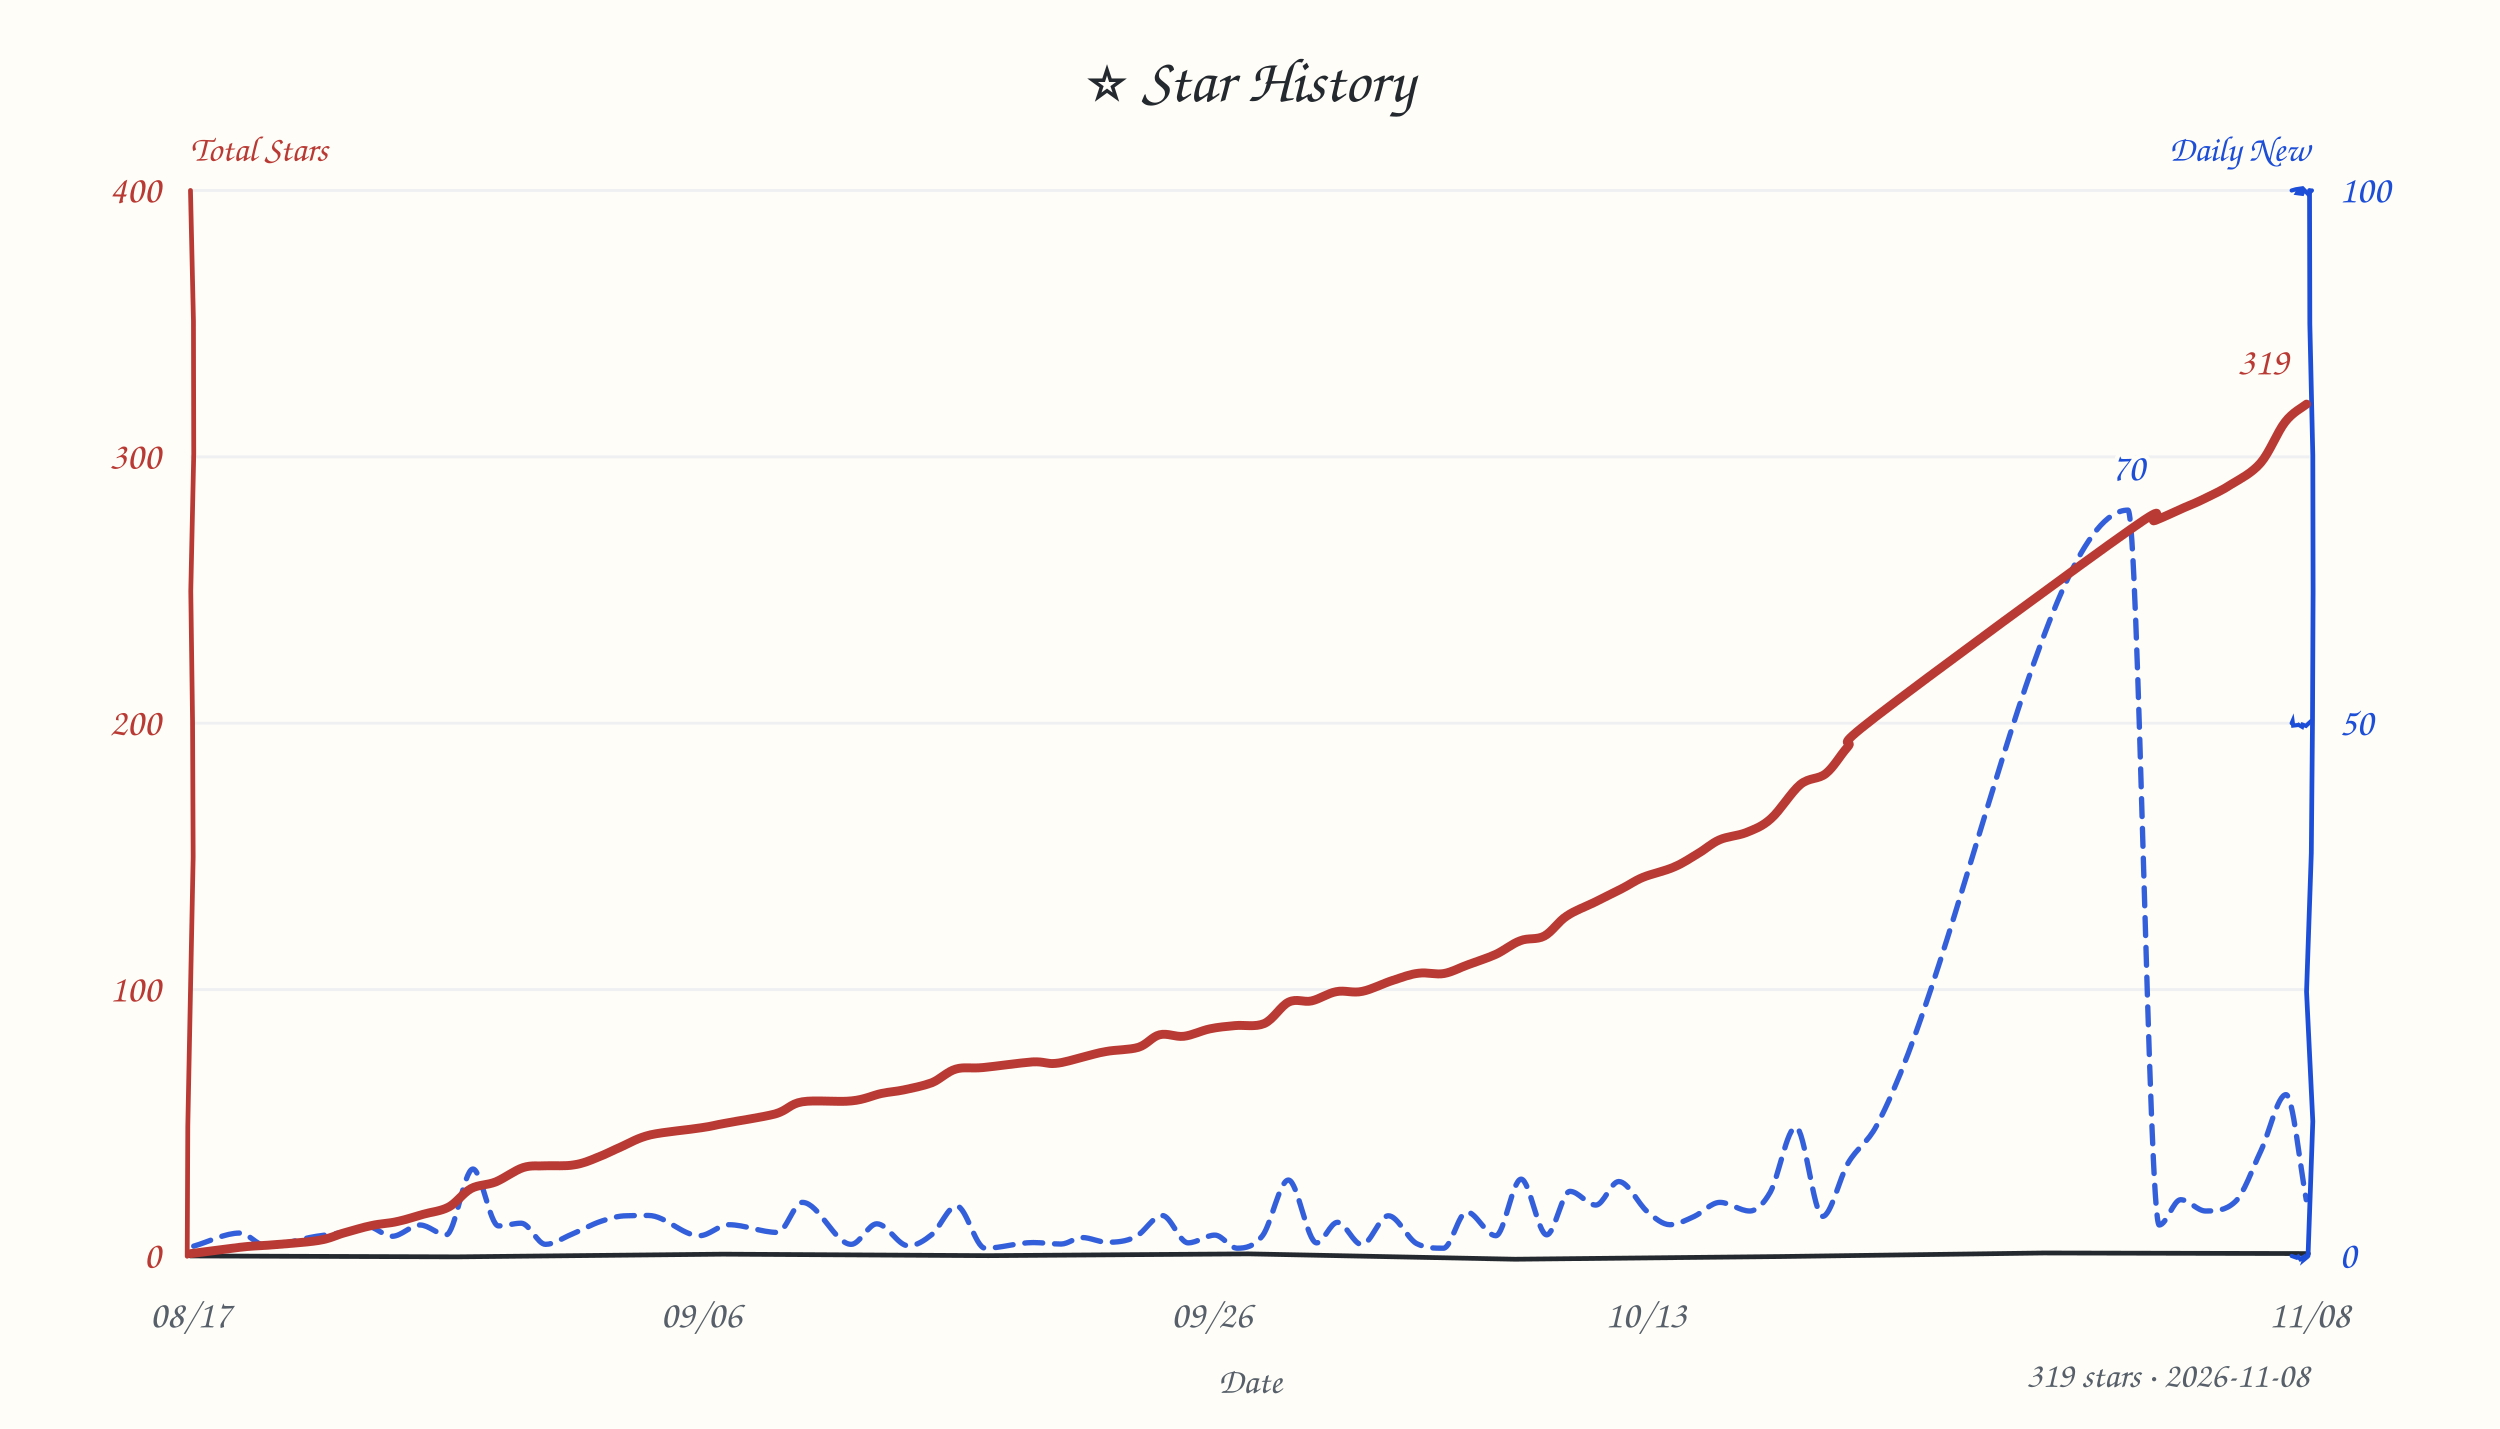
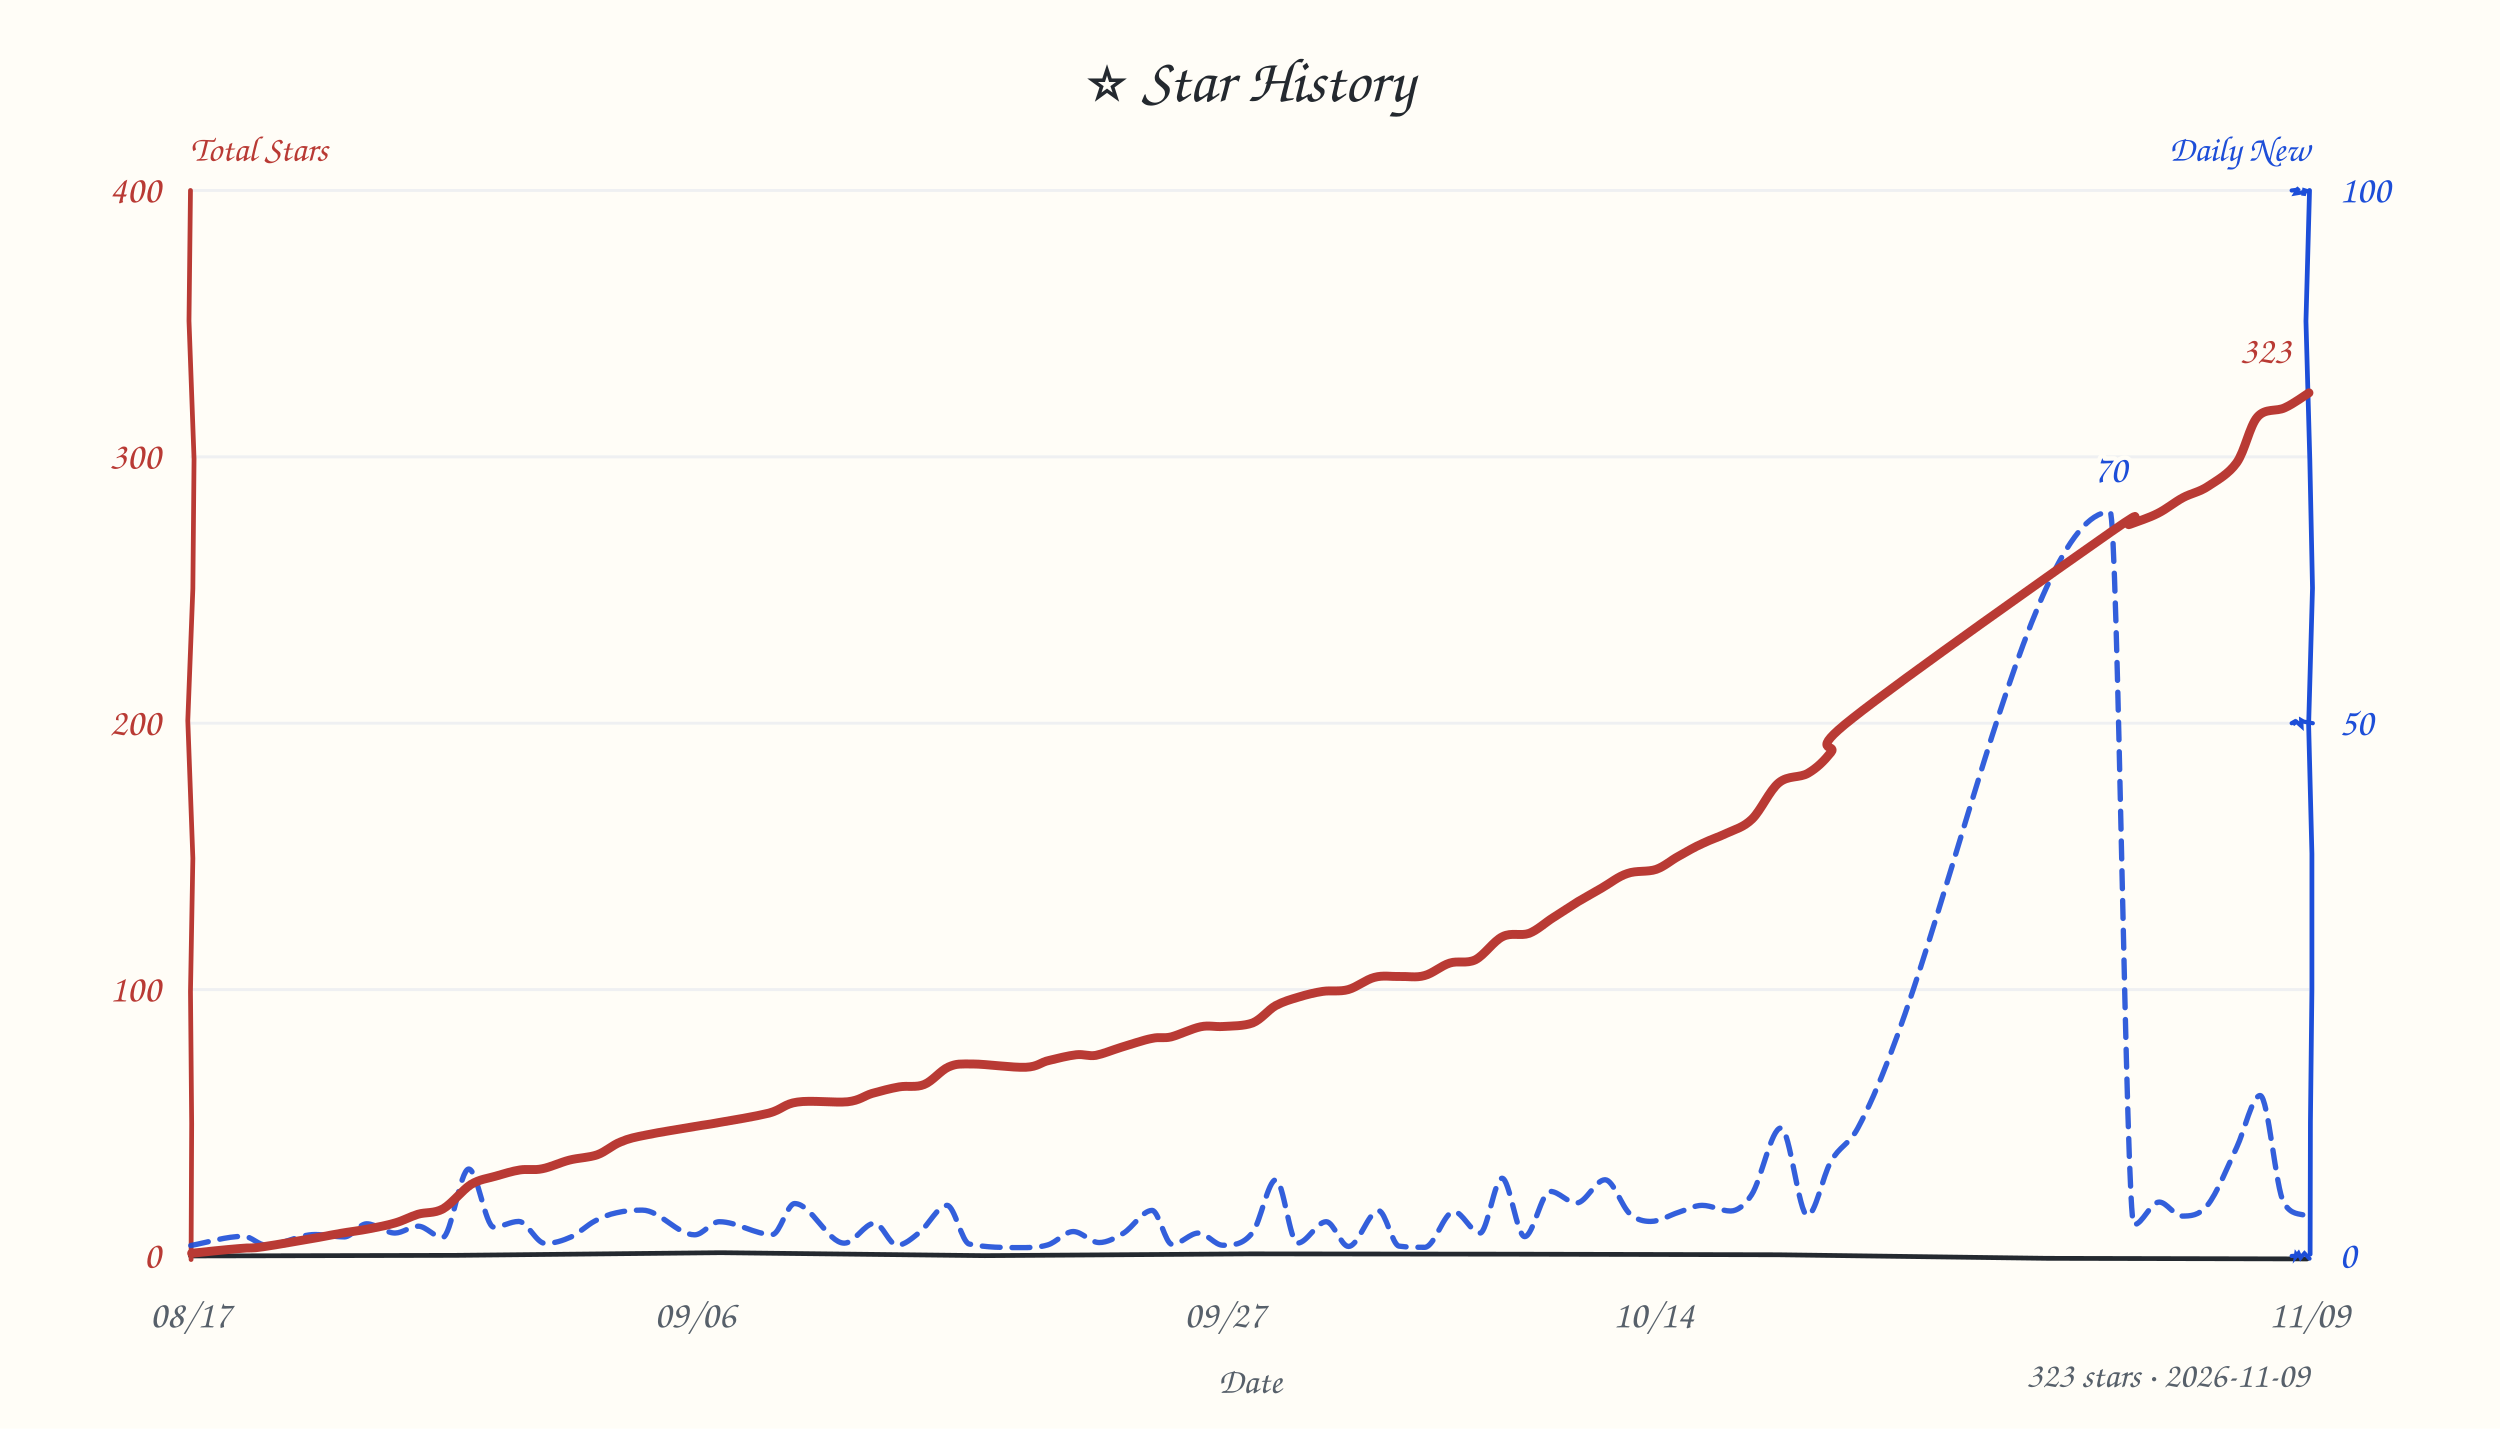
<svg xmlns="http://www.w3.org/2000/svg" width="840" height="480" viewBox="0 0 840 480" fill="#24292f">
  <style>text{font-family:"Comic Sans MS","Comic Sans","Chalkboard SE","Marker Felt","Segoe Print",cursive}</style>
  <rect width="100%" height="100%" fill="#fffdf7" />
  <text x="420" y="34" text-anchor="middle" font-size="21">⭐ Star History</text>
  <text x="64" y="54" font-size="12" font-weight="600" fill="#b93a34">Total Stars</text>
  <text x="776" y="54" text-anchor="end" font-size="12" font-weight="600" fill="#1d4ed8">Daily New</text>
  <line x1="64" y1="332.5" x2="776" y2="332.5" stroke="#e8ebf0" stroke-width="1" opacity="0.7" />
  <line x1="64" y1="243.0" x2="776" y2="243.0" stroke="#e8ebf0" stroke-width="1" opacity="0.7" />
  <line x1="64" y1="153.5" x2="776" y2="153.5" stroke="#e8ebf0" stroke-width="1" opacity="0.7" />
  <line x1="64" y1="64.0" x2="776" y2="64.0" stroke="#e8ebf0" stroke-width="1" opacity="0.7" />
-   <path d="M 64 422 L 153.5 422.3 L 243.0 421.4 L 332.1 421.9 L 419.5 421.3 L 509.1 423.1 L 598.0 422.2 L 686.8 421.0 L 775.6 421.2" stroke="#24292f" stroke-width="1.6" fill="none" stroke-linecap="round" />
-   <path d="M 64 64 L 65.0 107.9 L 65.1 152.5 L 64.1 198.6 L 64.7 242.5 L 64.9 288.0 L 64.0 333.1 L 63.1 378.4 L 62.9 422.1" stroke="#b93a34" stroke-width="1.6" fill="none" stroke-linecap="round" data-axis="total" />
-   <path d="M 776 64 L 776.1 108.8 L 777.1 152.9 L 777.2 198.8 L 777.0 242.1 L 776.6 286.6 L 775.0 333.2 L 777.1 376.8 L 775.5 421.9" stroke="#1d4ed8" stroke-width="1.6" fill="none" stroke-linecap="round" data-axis="daily" />
-   <path d="M 770 422 L 771.7 422.6 L 772.2 422.2 L 772.9 423.1 L 774.1 422.3 L 774.2 423.1 L 774.5 422.3 L 774.2 423.2 L 775.3 422.3" stroke="#1d4ed8" stroke-width="1.4" fill="none" stroke-linecap="round" />
-   <path d="M 770 243 L 770.3 242.3 L 770.5 243.8 L 772.1 243.6 L 771.9 243.3 L 773.5 244.2 L 773.7 243.5 L 774.8 243.9 L 776.5 242.3" stroke="#1d4ed8" stroke-width="1.4" fill="none" stroke-linecap="round" />
-   <path d="M 770 64 L 771.4 63.6 L 772.7 63.4 L 771.8 64.9 L 774.1 65.2 L 773.0 64.4 L 774.0 63.6 L 775.5 65.2 L 776.8 64.0" stroke="#1d4ed8" stroke-width="1.4" fill="none" stroke-linecap="round" />
+   <path d="M 64 422 L 153.2 421.8 L 242.2 420.9 L 330.8 421.9 L 420.3 421.3 L 508.1 421.4 L 597.5 421.6 L 687.8 422.8 L 775.2 423.0" stroke="#24292f" stroke-width="1.6" fill="none" stroke-linecap="round" />
+   <path d="M 64 64 L 63.5 107.8 L 65.2 154.2 L 64.8 197.8 L 63.1 242.1 L 64.8 288.4 L 64.0 333.2 L 64.4 377.6 L 64.2 423.2" stroke="#b93a34" stroke-width="1.6" fill="none" stroke-linecap="round" data-axis="total" />
+   <path d="M 776 64 L 774.8 107.9 L 776.1 154.6 L 777.0 197.6 L 775.7 243.5 L 776.8 286.9 L 776.8 332.5 L 776.3 377.1 L 776.2 421.4" stroke="#1d4ed8" stroke-width="1.6" fill="none" stroke-linecap="round" data-axis="daily" />
+   <path d="M 770 422 L 771.8 421.9 L 771.5 421.5 L 771.4 422.2 L 772.3 421.1 L 773.0 422.6 L 773.4 422.1 L 774.3 421.1 L 776.0 422.9" stroke="#1d4ed8" stroke-width="1.4" fill="none" stroke-linecap="round" />
+   <path d="M 770 243 L 771.6 242.1 L 770.4 243.4 L 771.6 242.5 L 773.3 244.0 L 773.2 242.0 L 773.9 242.4 L 774.2 242.5 L 777.1 243.0" stroke="#1d4ed8" stroke-width="1.4" fill="none" stroke-linecap="round" />
+   <path d="M 770 64 L 771.6 63.8 L 772.4 63.2 L 771.3 65.0 L 773.7 64.6 L 774.8 65.2 L 774.0 65.1 L 774.2 63.9 L 775.8 64.4" stroke="#1d4ed8" stroke-width="1.4" fill="none" stroke-linecap="round" />
  <text x="54" y="426.0" text-anchor="end" font-size="13" fill="#b93a34" data-axis="total">0</text>
  <text x="54" y="336.5" text-anchor="end" font-size="13" fill="#b93a34" data-axis="total">100</text>
  <text x="54" y="247.0" text-anchor="end" font-size="13" fill="#b93a34" data-axis="total">200</text>
  <text x="54" y="157.5" text-anchor="end" font-size="13" fill="#b93a34" data-axis="total">300</text>
  <text x="54" y="68.0" text-anchor="end" font-size="13" fill="#b93a34" data-axis="total">400</text>
  <text x="786" y="426.0" text-anchor="start" font-size="13" fill="#1d4ed8" data-axis="daily">0</text>
  <text x="786" y="247.0" text-anchor="start" font-size="13" fill="#1d4ed8" data-axis="daily">50</text>
  <text x="786" y="68.0" text-anchor="start" font-size="13" fill="#1d4ed8" data-axis="daily">100</text>
  <text x="64.0" y="446" text-anchor="middle" font-size="13" fill="#57606a">08/17</text>
-   <text x="235.6" y="446" text-anchor="middle" font-size="13" fill="#57606a">09/06</text>
-   <text x="407.1" y="446" text-anchor="middle" font-size="13" fill="#57606a">09/26</text>
-   <text x="553.0" y="446" text-anchor="middle" font-size="13" fill="#57606a">10/13</text>
-   <text x="776.0" y="446" text-anchor="middle" font-size="13" fill="#57606a">11/08</text>
+   <text x="233.5" y="446" text-anchor="middle" font-size="13" fill="#57606a">09/06</text>
+   <text x="411.5" y="446" text-anchor="middle" font-size="13" fill="#57606a">09/27</text>
+   <text x="555.6" y="446" text-anchor="middle" font-size="13" fill="#57606a">10/14</text>
+   <text x="776.0" y="446" text-anchor="middle" font-size="13" fill="#57606a">11/09</text>
  <text x="420" y="468" font-size="12" fill="#57606a" text-anchor="middle">Date</text>
-   <path d="M 65.1 418.7 C 70.3 417.2, 75.5 414.3, 80.7 414.3 C 83.5 414.3, 86.3 418.5, 89.2 418.5 C 94.9 418.5, 100.6 416.3, 106.3 415.4 C 109.4 414.9, 112.5 414.6, 115.6 414.0 C 118.1 413.5, 120.7 412.0, 123.2 412.0 C 126.1 412.0, 128.9 415.4, 131.7 415.4 C 134.9 415.4, 138.0 411.6, 141.1 411.6 C 144.1 411.6, 147.0 414.9, 149.9 414.9 C 152.9 414.9, 155.9 392.8, 158.9 392.8 C 161.7 392.8, 164.6 411.9, 167.5 411.9 C 170.1 411.9, 172.6 411.0, 175.1 411.0 C 177.9 411.0, 180.6 418.1, 183.3 418.1 C 186.2 418.1, 189.0 416.0, 191.9 414.8 C 195.3 413.4, 198.7 411.4, 202.1 410.3 C 205.0 409.3, 207.8 408.5, 210.6 408.5 C 213.0 408.4, 215.4 408.4, 217.9 408.4 C 223.6 408.4, 229.3 415.2, 235.0 415.2 C 238.3 415.2, 241.6 411.5, 244.8 411.5 C 250.3 411.5, 255.8 414.1, 261.3 414.1 C 264.0 414.1, 266.8 404.0, 269.6 404.0 C 275.1 404.0, 280.6 418.1, 286.0 418.1 C 288.9 418.1, 291.8 411.2, 294.6 411.2 C 298.2 411.2, 301.7 418.6, 305.2 418.6 C 307.9 418.6, 310.5 416.9, 313.1 414.8 C 315.9 412.5, 318.6 405.2, 321.4 405.2 C 324.6 405.2, 327.8 419.4, 331.0 419.4 C 336.4 419.4, 341.8 417.5, 347.2 417.5 C 350.3 417.5, 353.4 418.0, 356.5 418.0 C 358.9 418.0, 361.2 415.8, 363.5 415.8 C 366.4 415.8, 369.2 417.4, 372.0 417.4 C 375.1 417.4, 378.3 417.2, 381.5 415.6 C 384.5 414.2, 387.5 408.4, 390.5 408.4 C 393.4 408.4, 396.3 417.6, 399.2 417.6 C 402.2 417.6, 405.2 415.0, 408.2 415.0 C 410.7 415.0, 413.2 419.4, 415.7 419.4 C 418.5 419.4, 421.4 418.9, 424.2 415.2 C 427.1 411.4, 430.0 396.5, 432.9 396.5 C 436.0 396.5, 439.2 417.6, 442.4 417.6 C 444.7 417.6, 447.0 410.7, 449.4 410.7 C 452.1 410.7, 454.8 418.2, 457.6 418.2 C 460.5 418.2, 463.5 408.5, 466.5 408.5 C 469.6 408.5, 472.8 416.0, 475.9 417.8 C 479.0 419.4, 482.0 419.4, 485.0 419.4 C 487.6 419.4, 490.2 407.2, 492.8 407.2 C 496.0 407.2, 499.3 415.2, 502.6 415.2 C 505.4 415.2, 508.2 396.2, 511.1 396.2 C 513.9 396.2, 516.8 414.9, 519.7 414.9 C 522.3 414.9, 524.9 400.3, 527.5 400.3 C 530.4 400.3, 533.3 404.9, 536.2 404.9 C 538.8 404.9, 541.3 397.0, 543.9 397.0 C 547.1 397.0, 550.4 404.6, 553.6 407.2 C 556.1 409.3, 558.6 411.5, 561.1 411.5 C 563.8 411.5, 566.6 409.9, 569.3 408.7 C 572.1 407.4, 575.0 404.0, 577.9 404.0 C 581.2 404.0, 584.6 406.9, 587.9 406.9 C 590.2 406.9, 592.5 404.6, 594.8 400.6 C 597.6 395.6, 600.5 378.7, 603.4 378.7 C 606.4 378.7, 609.4 408.7, 612.4 408.7 C 615.2 408.7, 618.1 395.7, 620.9 390.9 C 624.1 385.4, 627.4 384.2, 630.6 378.1 C 658.7 325.2, 686.9 171.4, 715.0 171.4 C 718.5 171.4, 722.0 411.6, 725.5 411.6 C 727.9 411.6, 730.3 403.1, 732.7 403.1 C 735.5 403.1, 738.3 406.9, 741.1 406.9 C 744.4 406.9, 747.7 406.9, 751.0 403.8 C 753.9 401.2, 756.8 392.7, 759.7 386.6 C 762.5 380.6, 765.3 367.8, 768.1 367.8 C 770.4 367.8, 772.7 391.3, 774.9 403.1" fill="none" stroke="#1d4ed8" stroke-width="1.8" stroke-dasharray="6 4" stroke-linecap="round" stroke-linejoin="round" opacity="0.9" />
-   <path d="M 64.2 421.2 C 66.9 420.9, 76.2 419.6, 80.5 419.1 C 84.8 418.6, 85.4 418.7, 89.9 418.4 C 94.3 418.0, 102.7 417.5, 107.0 416.8 C 111.3 416.1, 112.8 415.0, 115.8 414.2 C 118.8 413.4, 121.8 412.4, 124.8 411.8 C 127.8 411.1, 130.8 411.1, 133.6 410.4 C 136.5 409.8, 139.3 408.8, 142.2 408.0 C 145.0 407.2, 148.0 407.0, 150.7 405.6 C 153.4 404.2, 155.5 400.9, 158.2 399.4 C 160.8 398.0, 163.6 398.3, 166.6 397.1 C 169.5 395.9, 173.0 393.2, 175.8 392.3 C 178.7 391.4, 180.6 391.9, 183.5 391.7 C 186.3 391.6, 190.0 391.9, 192.8 391.4 C 195.7 391.0, 198.1 390.0, 200.7 388.9 C 203.4 387.9, 206.0 386.5, 209.0 385.2 C 211.9 383.9, 214.1 382.4, 218.6 381.3 C 223.1 380.3, 231.6 379.6, 235.8 378.9 C 240.0 378.3, 239.7 378.1, 243.8 377.4 C 247.9 376.6, 256.1 375.4, 260.4 374.3 C 264.7 373.1, 265.3 370.9, 269.6 370.2 C 273.9 369.5, 281.7 370.4, 286.1 369.9 C 290.5 369.5, 293.3 368.0, 296.2 367.4 C 299.1 366.8, 300.9 366.8, 303.7 366.2 C 306.5 365.6, 310.1 364.9, 313.1 363.8 C 316.0 362.6, 318.3 360.0, 321.2 359.2 C 324.0 358.4, 326.0 359.1, 330.3 358.7 C 334.5 358.3, 342.8 357.1, 346.9 356.8 C 350.9 356.6, 351.8 357.6, 354.6 357.3 C 357.4 357.1, 361.0 355.9, 363.8 355.2 C 366.7 354.5, 368.6 353.8, 371.7 353.3 C 374.8 352.7, 379.5 352.8, 382.5 351.9 C 385.4 351.0, 387.1 348.3, 389.6 347.7 C 392.2 347.0, 394.9 348.5, 397.7 348.2 C 400.5 347.9, 403.6 346.3, 406.5 345.7 C 409.3 345.1, 411.9 344.9, 415.0 344.6 C 418.0 344.3, 421.7 345.2, 424.8 343.9 C 427.8 342.6, 430.4 337.9, 433.0 336.7 C 435.7 335.4, 438.1 336.9, 440.7 336.3 C 443.4 335.7, 446.2 333.7, 449.0 333.2 C 451.8 332.6, 454.5 333.8, 457.7 333.1 C 460.8 332.5, 464.8 330.4, 468.0 329.4 C 471.1 328.4, 473.8 327.3, 476.7 327.0 C 479.6 326.6, 482.5 327.6, 485.2 327.1 C 488.0 326.6, 490.5 325.1, 493.4 324.1 C 496.3 323.0, 499.6 322.0, 502.5 320.7 C 505.4 319.4, 508.0 317.1, 510.8 316.1 C 513.5 315.0, 516.3 315.9, 518.9 314.5 C 521.5 313.1, 523.6 309.6, 526.4 307.8 C 529.2 305.9, 532.4 304.8, 535.5 303.3 C 538.6 301.7, 542.2 300.0, 544.9 298.6 C 547.7 297.2, 549.1 296.0, 552.0 294.8 C 554.9 293.6, 559.4 292.7, 562.5 291.3 C 565.6 290.0, 568.0 288.3, 570.5 286.8 C 573.1 285.3, 575.0 283.4, 577.7 282.2 C 580.4 281.0, 583.7 280.9, 586.6 279.8 C 589.5 278.6, 592.0 277.8, 595.0 275.1 C 598.1 272.4, 601.8 266.2, 604.9 263.6 C 608.0 261.1, 610.9 262.0, 613.5 259.9 C 616.2 257.7, 618.0 254.2, 620.8 251.0 C 623.6 247.8, 614.5 253.0, 630.3 240.8 C 646.1 228.6, 700.2 188.8, 715.8 177.9 C 731.4 166.9, 721.1 176.1, 724.1 174.9 C 727.1 173.7, 730.9 171.9, 733.8 170.6 C 736.7 169.4, 738.6 168.6, 741.2 167.3 C 743.8 166.0, 746.6 164.8, 749.6 162.8 C 752.7 160.9, 756.6 159.0, 759.6 155.5 C 762.6 152.0, 765.2 145.1, 767.8 141.8 C 770.3 138.5, 773.8 136.8, 775.0 135.8" fill="none" stroke="#b93a34" stroke-width="3" stroke-linecap="round" />
-   <text x="769.0" y="125.8" text-anchor="end" font-size="13" font-weight="600" fill="#b93a34" stroke="#fffdf7" stroke-width="3" paint-order="stroke" stroke-linejoin="round" data-peak="total">319</text>
-   <text x="715.0" y="161.4" text-anchor="middle" font-size="13" font-weight="600" fill="#1d4ed8" stroke="#fffdf7" stroke-width="3" paint-order="stroke" stroke-linejoin="round" data-peak="daily">70</text>
-   <text x="776" y="466" text-anchor="end" font-size="12" fill="#57606a">319 stars · 2026-11-08</text>
+   <path d="M 64.1 418.5 C 70.0 417.4, 76.0 415.4, 81.9 415.4 C 84.4 415.4, 86.9 418.4, 89.4 418.4 C 94.8 418.4, 100.3 414.8, 105.8 414.8 C 109.1 414.8, 112.4 415.6, 115.7 415.6 C 118.2 415.6, 120.7 411.2, 123.2 411.2 C 126.3 411.2, 129.5 414.3, 132.7 414.3 C 135.3 414.3, 137.9 412.0, 140.5 412.0 C 143.2 412.0, 146.0 415.8, 148.7 415.8 C 151.6 415.8, 154.6 392.8, 157.5 392.8 C 160.3 392.8, 163.1 412.3, 165.9 412.3 C 168.7 412.3, 171.5 410.4, 174.3 410.4 C 177.2 410.4, 180.2 417.8, 183.2 417.8 C 186.1 417.8, 189.0 416.9, 191.9 415.6 C 194.6 414.3, 197.2 411.7, 199.8 410.3 C 202.2 409.0, 204.6 408.0, 207.1 407.5 C 210.0 406.8, 212.9 406.6, 215.8 406.6 C 221.7 406.6, 227.6 414.9, 233.4 414.9 C 236.2 414.9, 238.9 410.5, 241.7 410.5 C 247.6 410.5, 253.6 414.8, 259.5 414.8 C 262.0 414.8, 264.5 404.4, 267.0 404.4 C 272.6 404.4, 278.2 417.7, 283.7 417.7 C 287.1 417.7, 290.5 411.0, 293.9 411.0 C 296.4 411.0, 298.9 418.4, 301.4 418.4 C 303.9 418.4, 306.4 416.1, 308.8 414.2 C 312.0 411.8, 315.1 405.0, 318.2 405.0 C 320.7 405.0, 323.2 417.6, 325.7 418.0 C 331.5 419.2, 337.2 419.2, 342.9 419.2 C 346.0 419.2, 349.0 419.2, 352.0 418.3 C 354.9 417.5, 357.8 413.8, 360.6 413.8 C 363.5 413.8, 366.4 417.5, 369.3 417.5 C 372.0 417.5, 374.7 416.0, 377.4 414.4 C 380.6 412.5, 383.9 406.7, 387.1 406.7 C 389.3 406.7, 391.6 418.1, 393.8 418.1 C 396.8 418.1, 399.8 414.3, 402.7 414.3 C 405.5 414.3, 408.2 418.4, 410.9 418.4 C 414.2 418.4, 417.5 418.4, 420.8 414.2 C 423.5 410.8, 426.1 396.4, 428.7 396.4 C 431.1 396.4, 433.5 417.7, 435.9 417.7 C 439.2 417.7, 442.4 410.5, 445.6 410.5 C 448.1 410.5, 450.6 418.8, 453.1 418.8 C 456.5 418.8, 459.8 406.8, 463.2 406.8 C 465.5 406.8, 467.8 418.4, 470.1 418.7 C 473.0 419.1, 475.8 419.1, 478.7 419.1 C 482.0 419.1, 485.2 407.1, 488.5 407.1 C 491.4 407.1, 494.3 414.3, 497.3 414.3 C 499.7 414.3, 502.2 395.9, 504.7 395.9 C 507.2 395.9, 509.7 415.5, 512.3 415.5 C 515.1 415.5, 518.0 400.3, 520.8 400.3 C 523.8 400.3, 526.7 404.2, 529.7 404.2 C 532.9 404.2, 536.1 396.4, 539.3 396.4 C 542.1 396.4, 544.9 405.5, 547.7 407.9 C 550.0 409.9, 552.3 410.4, 554.6 410.4 C 557.8 410.4, 560.9 408.3, 564.1 407.3 C 566.7 406.5, 569.3 405.0, 571.9 405.0 C 575.1 405.0, 578.3 406.9, 581.5 406.9 C 583.8 406.9, 586.2 405.0, 588.5 401.5 C 591.8 396.5, 595.1 379.0, 598.4 379.0 C 601.4 379.0, 604.4 408.4, 607.3 408.4 C 609.9 408.4, 612.5 395.0, 615.1 390.4 C 618.1 385.0, 621.2 384.7, 624.2 379.1 C 652.5 326.9, 680.7 172.0, 709.0 172.0 C 711.6 172.0, 714.3 411.5, 717.0 411.5 C 719.8 411.5, 722.6 403.9, 725.5 403.9 C 728.0 403.9, 730.6 408.6, 733.1 408.6 C 736.0 408.6, 738.8 408.5, 741.6 405.1 C 744.9 401.1, 748.2 392.5, 751.5 385.6 C 754.1 380.1, 756.8 368.1, 759.4 368.1 C 762.1 368.1, 764.7 399.9, 767.4 404.2 C 769.9 408.4, 772.4 407.6, 775.0 408.5" fill="none" stroke="#1d4ed8" stroke-width="1.8" stroke-dasharray="6 4" stroke-linecap="round" stroke-linejoin="round" opacity="0.9" />
+   <path d="M 64.4 421.1 C 67.1 420.8, 76.6 419.8, 80.6 419.5 C 84.6 419.1, 84.1 419.6, 88.5 418.9 C 92.8 418.3, 102.6 416.5, 106.9 415.8 C 111.2 415.0, 111.6 414.9, 114.5 414.4 C 117.3 413.9, 120.9 413.5, 123.9 412.9 C 127.0 412.3, 130.1 411.7, 132.8 410.9 C 135.6 410.1, 137.8 408.8, 140.4 408.0 C 143.1 407.2, 145.8 407.8, 148.8 406.2 C 151.8 404.5, 155.3 399.9, 158.2 398.0 C 161.2 396.2, 163.8 396.0, 166.5 395.2 C 169.3 394.4, 172.1 393.5, 174.7 393.1 C 177.3 392.7, 179.4 393.3, 182.2 392.7 C 184.9 392.2, 188.2 390.6, 191.3 389.8 C 194.4 389.0, 197.8 389.0, 200.7 388.0 C 203.5 387.0, 205.7 384.8, 208.5 383.7 C 211.3 382.5, 213.3 382.1, 217.4 381.3 C 221.6 380.4, 229.6 379.2, 233.5 378.5 C 237.5 377.8, 237.2 378.0, 241.4 377.2 C 245.5 376.5, 254.0 375.1, 258.4 374.0 C 262.8 372.8, 263.5 370.9, 267.9 370.3 C 272.3 369.6, 280.6 370.6, 284.8 370.2 C 289.0 369.7, 290.1 368.3, 293.0 367.4 C 295.9 366.6, 299.2 365.7, 302.1 365.2 C 305.1 364.7, 307.8 365.5, 310.5 364.4 C 313.3 363.3, 316.0 359.7, 318.7 358.5 C 321.5 357.3, 322.6 357.5, 326.9 357.5 C 331.2 357.5, 340.4 358.8, 344.7 358.6 C 348.9 358.4, 349.6 356.9, 352.5 356.3 C 355.3 355.6, 359.0 354.7, 361.6 354.4 C 364.3 354.1, 365.7 355.0, 368.2 354.6 C 370.7 354.1, 373.5 352.9, 376.7 351.9 C 379.8 351.0, 384.3 349.4, 387.1 348.9 C 389.9 348.3, 390.8 349.0, 393.5 348.4 C 396.2 347.7, 400.5 345.6, 403.4 345.0 C 406.3 344.4, 408.1 345.1, 411.0 344.9 C 413.9 344.7, 417.9 344.8, 420.9 343.7 C 423.8 342.5, 426.0 339.4, 428.6 337.9 C 431.2 336.5, 433.7 335.8, 436.4 335.0 C 439.0 334.2, 441.8 333.5, 444.5 333.1 C 447.3 332.7, 450.1 333.3, 453.0 332.5 C 455.9 331.7, 459.0 329.1, 461.8 328.4 C 464.7 327.6, 467.5 328.2, 470.3 328.1 C 473.1 328.0, 475.8 328.6, 478.6 327.8 C 481.4 327.1, 484.2 324.5, 487.1 323.6 C 489.9 322.7, 492.7 323.9, 495.7 322.5 C 498.7 321.0, 501.9 316.1, 504.9 314.7 C 507.9 313.2, 510.9 314.6, 513.8 313.6 C 516.6 312.5, 519.2 310.0, 521.9 308.3 C 524.7 306.5, 527.6 304.6, 530.3 302.9 C 533.0 301.3, 535.6 299.9, 538.3 298.3 C 541.1 296.7, 543.7 294.5, 546.8 293.5 C 549.8 292.4, 553.6 293.1, 556.5 292.1 C 559.3 291.1, 561.4 289.1, 564.0 287.7 C 566.7 286.2, 569.5 284.5, 572.3 283.3 C 575.0 282.0, 577.6 281.2, 580.3 279.9 C 583.1 278.6, 585.8 278.0, 588.7 275.2 C 591.6 272.4, 594.6 265.5, 597.7 263.0 C 600.9 260.4, 604.6 261.5, 607.5 259.8 C 610.4 258.1, 612.7 255.9, 615.2 252.8 C 617.7 249.7, 606.8 253.6, 622.5 241.3 C 638.1 228.9, 693.7 189.6, 709.2 178.8 C 724.7 168.0, 712.9 177.3, 715.6 176.2 C 718.2 175.2, 722.1 174.0, 725.0 172.5 C 728.0 171.0, 730.7 168.7, 733.5 167.2 C 736.3 165.7, 738.9 165.4, 741.9 163.4 C 744.9 161.4, 748.8 159.3, 751.5 155.5 C 754.3 151.6, 755.8 143.2, 758.5 140.1 C 761.2 137.0, 764.8 138.4, 767.7 137.0 C 770.6 135.7, 774.5 132.8, 775.8 132.0" fill="none" stroke="#b93a34" stroke-width="3" stroke-linecap="round" />
+   <text x="769.8" y="122.0" text-anchor="end" font-size="13" font-weight="600" fill="#b93a34" stroke="#fffdf7" stroke-width="3" paint-order="stroke" stroke-linejoin="round" data-peak="total">323</text>
+   <text x="709.0" y="162.0" text-anchor="middle" font-size="13" font-weight="600" fill="#1d4ed8" stroke="#fffdf7" stroke-width="3" paint-order="stroke" stroke-linejoin="round" data-peak="daily">70</text>
+   <text x="776" y="466" text-anchor="end" font-size="12" fill="#57606a">323 stars · 2026-11-09</text>
</svg>
